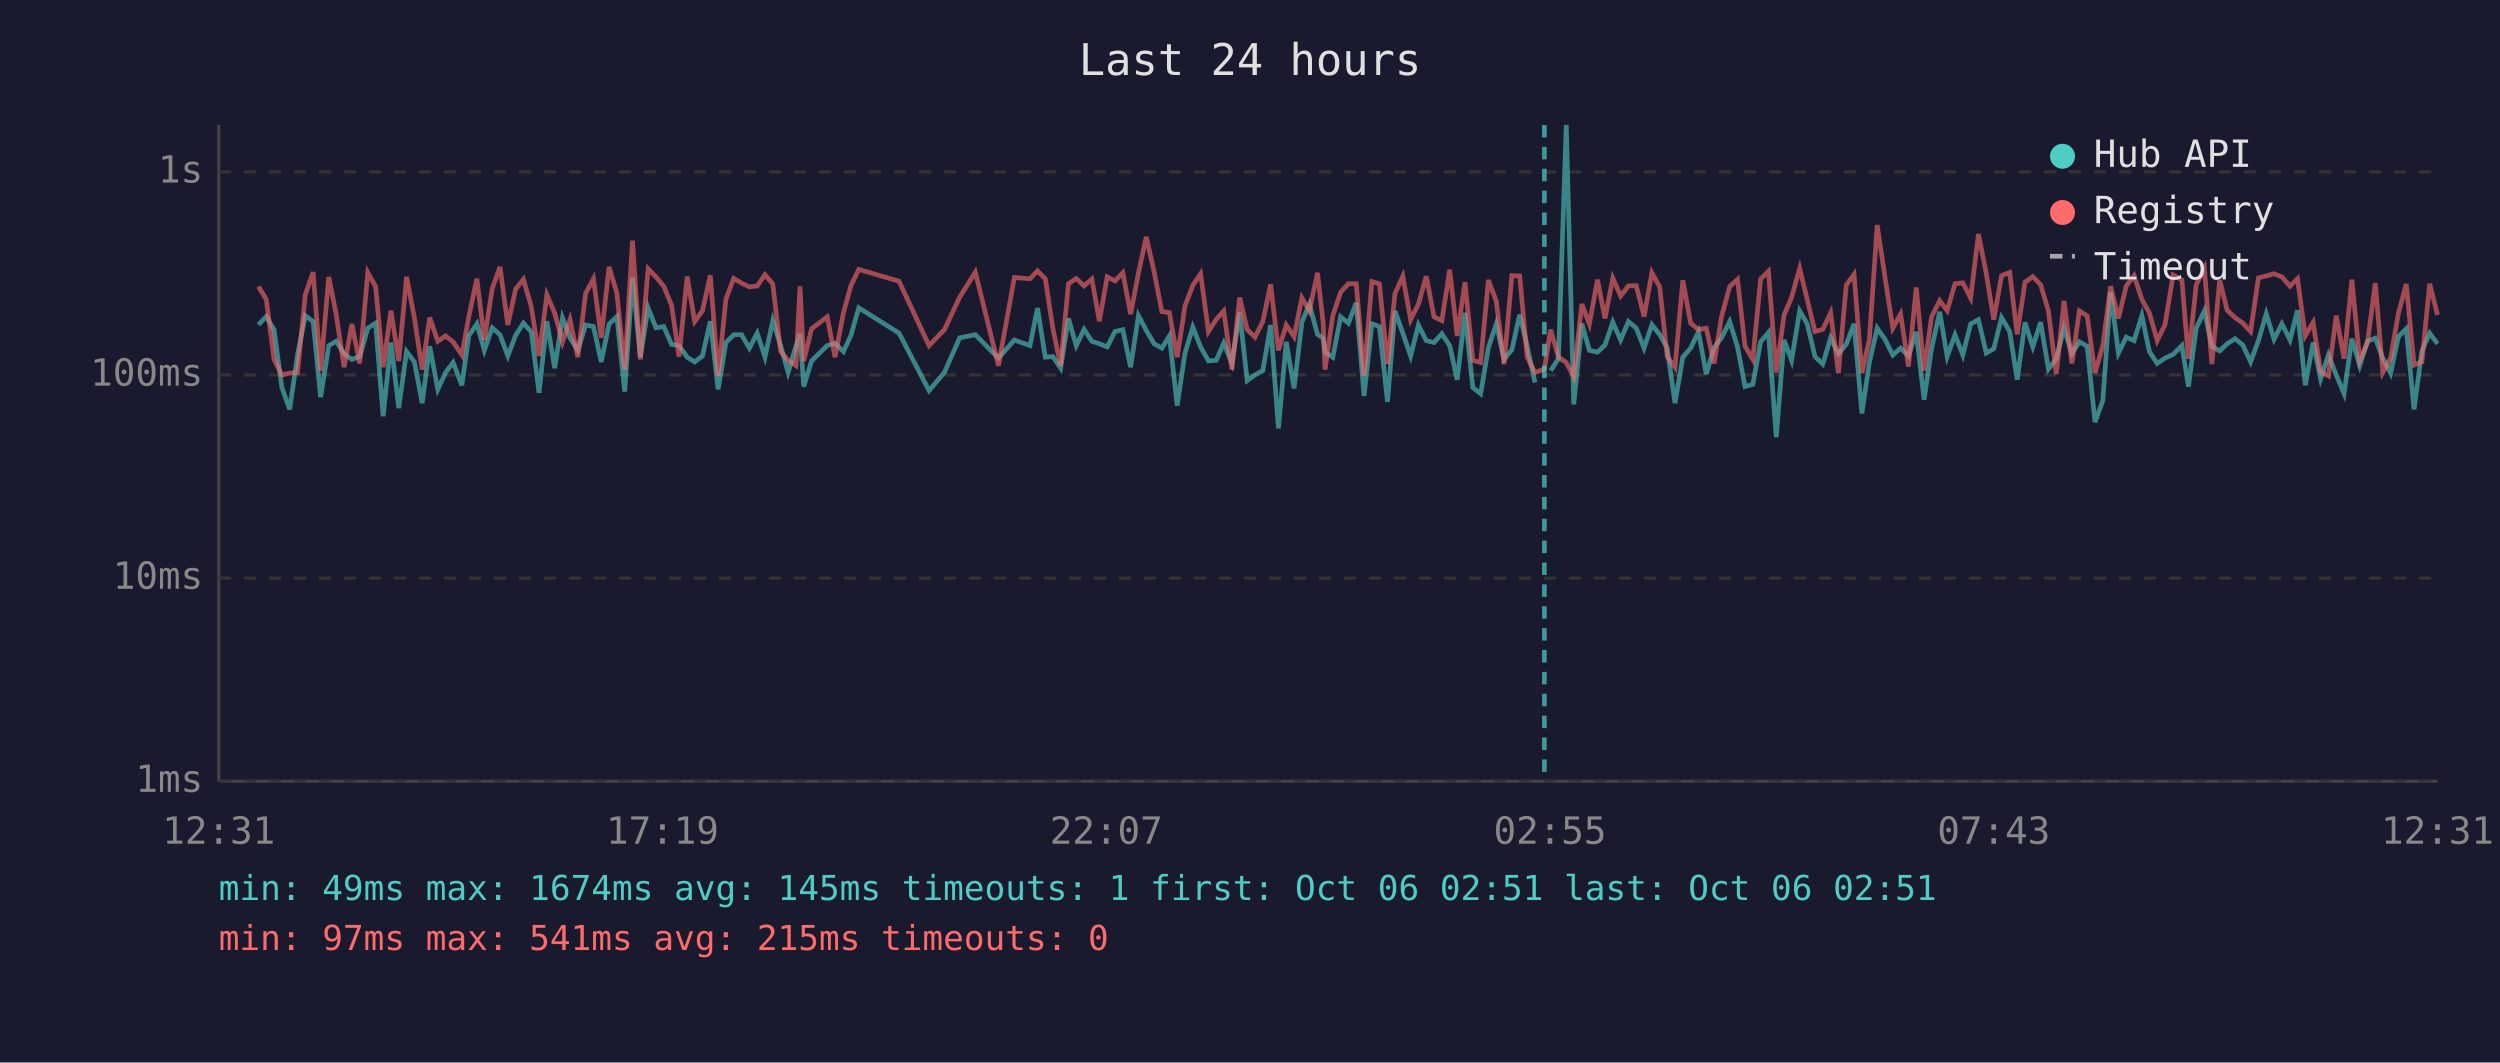
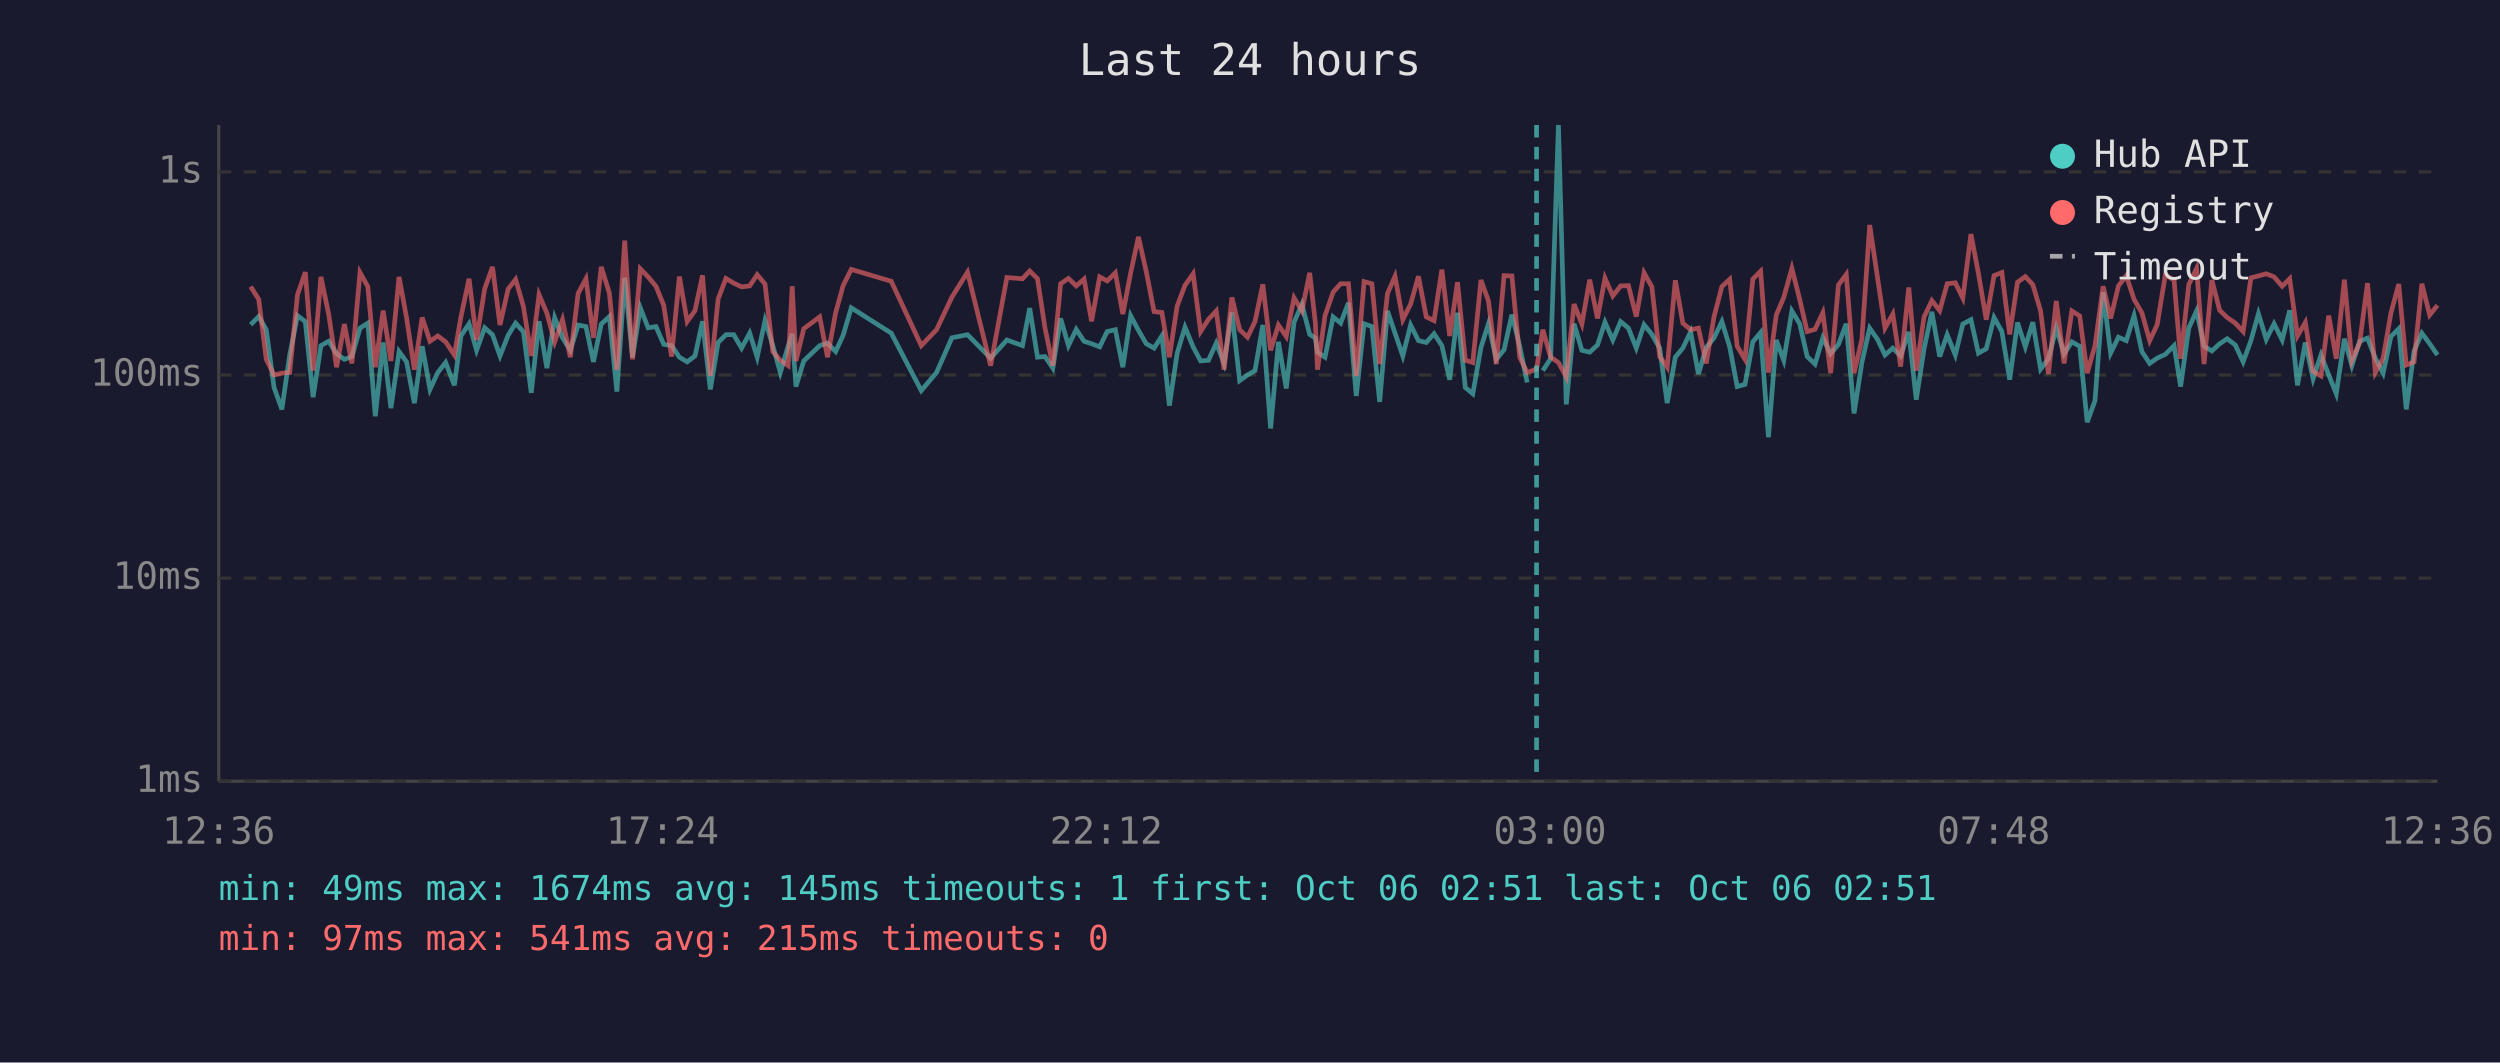
<svg xmlns="http://www.w3.org/2000/svg" viewBox="0 0 800 340" font-family="monospace" font-size="12">
  <rect width="800" height="340" fill="#1a1a2e" />
  <text x="400" y="24" fill="#e0e0e0" font-size="14" text-anchor="middle">Last 24 hours</text>
  <line x1="70" y1="40" x2="70" y2="250" stroke="#444" stroke-width="1" />
  <line x1="70" y1="250" x2="780" y2="250" stroke="#444" stroke-width="1" />
  <line x1="70" y1="250" x2="780" y2="250" stroke="#333" stroke-width="1" stroke-dasharray="4" />
  <text x="65" y="250" fill="#888" text-anchor="end" dominant-baseline="middle">1ms</text>
  <line x1="70" y1="185" x2="780" y2="185" stroke="#333" stroke-width="1" stroke-dasharray="4" />
  <text x="65" y="185" fill="#888" text-anchor="end" dominant-baseline="middle">10ms</text>
  <line x1="70" y1="120" x2="780" y2="120" stroke="#333" stroke-width="1" stroke-dasharray="4" />
  <text x="65" y="120" fill="#888" text-anchor="end" dominant-baseline="middle">100ms</text>
  <line x1="70" y1="55" x2="780" y2="55" stroke="#333" stroke-width="1" stroke-dasharray="4" />
  <text x="65" y="55" fill="#888" text-anchor="end" dominant-baseline="middle">1s</text>
-   <text x="70" y="270" fill="#888" text-anchor="middle">12:31</text>
-   <text x="212" y="270" fill="#888" text-anchor="middle">17:19</text>
-   <text x="354" y="270" fill="#888" text-anchor="middle">22:07</text>
-   <text x="496" y="270" fill="#888" text-anchor="middle">02:55</text>
-   <text x="638" y="270" fill="#888" text-anchor="middle">07:43</text>
-   <text x="780" y="270" fill="#888" text-anchor="middle">12:31</text>
-   <polyline points="82.7,103.9 85.2,101.3 87.7,105.5 90.2,124.0 92.7,131.0 95.2,113.6 97.7,101.0 100.2,102.9 102.6,127.1 105.2,110.6 107.6,109.2 110.1,113.2 112.6,115.0 115.1,114.1 117.7,105.0 120.2,103.4 122.6,133.2 125.1,109.6 127.6,130.6 130.1,112.5 132.6,115.8 135.1,129.0 137.5,110.8 140.1,124.6 142.6,119.2 145.0,116.0 147.8,123.3 150.0,107.5 152.6,103.6 155.0,112.1 157.5,104.9 160.0,107.1 162.5,113.9 165.0,107.3 167.5,103.4 170.0,106.2 172.5,125.7 175.0,102.8 177.5,117.8 180.0,101.7 182.4,108.1 184.9,112.1 187.4,104.0 189.9,104.5 192.4,115.8 194.9,103.7 197.4,101.3 199.9,125.3 202.4,88.9 204.9,114.3 207.4,98.5 209.9,104.9 212.4,104.5 214.9,110.2 217.3,110.6 219.9,114.3 222.3,115.8 224.8,113.9 227.3,102.8 229.8,124.6 232.3,109.6 234.8,107.1 237.3,107.1 239.8,111.4 242.3,106.6 244.8,114.3 247.3,102.6 249.8,110.6 252.2,119.2 254.7,110.8 256.0,106.8 257.2,123.7 259.7,115.5 264.7,110.6 267.2,109.8 269.9,112.5 272.3,107.3 274.8,98.5 287.7,106.6 297.3,125.0 302.2,119.2 307.1,108.1 312.1,107.1 319.5,114.6 324.6,108.8 329.6,110.6 332.0,98.6 334.5,114.3 336.9,114.1 339.4,117.8 341.9,101.9 344.4,110.6 346.9,105.4 349.4,109.2 351.8,110.0 354.3,111.0 356.8,106.1 359.3,105.5 361.8,117.5 364.3,101.0 366.8,105.7 369.3,110.0 371.8,111.4 374.2,107.5 376.7,129.8 379.2,113.0 381.7,104.7 384.2,111.0 386.7,115.5 389.2,115.3 391.6,109.8 394.2,116.3 396.7,100.0 399.1,121.8 401.6,120.0 404.1,118.6 406.6,104.0 409.1,137.1 411.6,109.4 414.1,124.3 416.6,103.1 419.0,97.4 421.6,107.0 423.4,108.2 424.0,112.7 426.5,114.3 429.0,101.4 431.5,103.4 434.0,96.9 436.5,126.7 439.0,103.6 441.4,104.5 444.0,128.6 446.4,99.5 448.9,106.6 451.4,113.9 453.9,104.0 456.4,109.0 458.9,109.6 461.4,106.8 463.9,110.6 466.3,121.5 468.8,100.1 471.3,124.0 473.8,126.0 476.3,111.2 478.8,103.6 481.3,115.0 483.8,111.9 486.3,100.7 488.7,110.8 491.2,122.4" fill="none" stroke="#4ecdc4" stroke-width="1.5" opacity="0.6" />
-   <polyline points="496.2,118.6 498.7,114.8 501.2,40.0 503.6,129.4 506.2,103.6 508.6,112.1 511.2,112.7 513.6,110.4 516.1,103.1 518.6,108.8 521.1,102.9 523.6,105.0 526.1,111.4 528.6,103.9 531.1,107.0 533.5,111.4 536.0,129.0 538.5,114.3 541.0,111.4 543.5,106.2 546.0,119.7 548.5,111.2 550.9,108.1 553.5,102.9 556.0,111.0 558.4,123.7 560.9,123.0 563.4,109.4 565.9,106.4 568.4,139.9 570.9,108.8 573.3,115.3 575.9,99.5 578.3,103.6 580.8,114.1 583.3,116.5 585.8,108.1 588.3,113.2 590.8,110.2 593.3,103.6 595.8,132.3 598.2,116.0 600.7,105.0 603.2,108.6 605.7,113.6 608.2,111.4 610.7,113.9 613.2,106.2 615.7,127.9 618.1,111.6 620.7,99.8 623.1,114.1 625.6,107.1 628.1,113.6 630.6,103.7 633.1,102.3 635.6,113.0 638.0,111.6 640.5,101.6 643.1,106.1 645.5,121.5 648.0,103.2 650.5,111.0 653.0,103.1 655.5,118.1 658.0,114.8 660.5,105.0 663.0,113.2 665.4,109.4 667.9,110.8 670.4,135.1 672.9,128.2 675.4,93.5 677.9,113.0 680.4,107.9 682.9,109.0 685.4,101.0 687.8,112.5 690.3,116.3 692.8,114.6 695.4,113.4 698.2,110.6 700.3,123.7 702.8,105.0 705.4,99.5 707.8,110.8 710.3,112.3 712.7,110.0 715.2,108.4 717.7,110.4 720.2,115.8 722.7,109.0 725.2,100.4 727.7,108.6 730.2,103.6 732.8,108.8 735.2,99.3 737.7,123.3 740.2,109.6 742.6,121.2 745.1,113.6 747.6,120.0 750.1,126.0 752.6,108.4 755.1,117.0 757.6,109.2 760.1,108.2 762.5,114.6 765.0,119.4 767.5,107.7 770.0,105.2 772.5,131.0 775.0,112.3 777.5,106.6 780.0,110.0" fill="none" stroke="#4ecdc4" stroke-width="1.5" opacity="0.6" />
-   <polyline points="82.7,91.7 85.2,95.8 87.7,115.0 90.2,120.0 92.7,119.4 95.2,119.2 97.7,94.3 100.2,87.1 102.6,118.6 105.2,88.6 107.6,100.7 110.1,117.5 112.6,103.7 115.1,116.3 117.7,87.2 120.2,91.7 122.6,117.5 125.1,99.4 127.6,115.5 130.1,88.6 132.6,101.7 135.1,118.3 137.5,101.6 140.1,109.2 142.6,107.5 145.0,109.4 147.8,113.6 150.0,101.4 152.6,89.2 155.0,108.8 157.5,92.4 160.0,85.4 162.5,104.0 165.0,92.5 167.5,89.4 170.0,98.1 172.5,113.9 175.0,94.3 177.5,100.2 180.0,109.4 182.4,102.3 184.9,114.3 187.4,93.9 189.9,89.2 192.4,108.1 194.9,85.4 197.4,93.8 199.9,118.3 202.4,77.0 204.9,115.0 207.4,86.0 209.9,88.6 212.4,91.6 214.9,97.7 217.3,114.1 219.9,88.5 222.3,102.9 224.8,99.4 227.3,88.1 229.8,120.3 232.3,95.7 234.8,89.1 237.3,90.6 239.8,91.8 242.3,91.5 244.8,87.9 247.3,90.9 249.8,112.5 252.2,115.3 254.7,117.0 256.0,91.6 257.2,115.5 259.7,105.2 264.7,101.4 267.2,114.3 269.9,100.1 272.3,91.4 274.8,86.2 287.7,90.0 297.3,110.6 302.2,105.5 307.1,95.1 312.1,87.1 319.5,117.0 324.6,88.8 329.6,89.2 332.0,86.7 334.5,89.2 336.9,105.0 339.4,117.0 341.9,90.8 344.4,89.1 346.9,91.5 349.4,89.3 351.8,102.8 354.3,88.6 356.8,89.9 359.3,87.3 361.8,100.5 364.3,87.4 366.8,75.8 369.3,86.9 371.8,99.7 374.2,100.0 376.7,114.3 379.2,97.9 381.7,91.3 384.2,87.6 386.7,106.1 389.2,102.2 391.6,99.5 394.2,118.3 396.7,95.2 399.1,105.5 401.6,107.9 404.1,102.9 406.6,91.0 409.1,112.1 411.6,104.0 414.1,107.7 416.6,95.3 419.0,99.5 421.6,87.3 423.4,103.2 424.0,118.3 426.5,101.0 429.0,93.5 431.5,90.8 434.0,90.8 436.5,120.3 439.0,90.1 441.4,90.8 444.0,116.5 446.4,93.9 448.9,88.4 451.4,102.3 453.9,97.3 456.4,88.4 458.9,101.4 461.4,102.6 463.9,86.3 466.3,107.5 468.8,90.3 471.3,115.3 473.8,116.0 476.3,89.6 478.8,96.3 481.3,116.5 483.8,88.2 486.3,88.3 488.7,114.3 491.2,119.2 494.2,118.1 496.2,105.5 498.7,114.3 501.2,116.0 503.6,120.6 506.2,97.3 508.6,103.7 511.2,89.5 513.6,101.9 516.1,89.0 518.6,94.7 521.1,91.5 523.6,91.4 526.1,101.3 528.6,87.3 531.1,91.8 533.5,114.1 536.0,117.5 538.5,89.7 541.0,103.4 543.5,105.5 546.0,105.0 548.5,116.3 550.9,101.3 553.5,91.7 556.0,89.4 558.4,110.8 560.9,115.0 563.4,89.3 565.9,86.8 568.4,119.2 570.9,100.8 573.3,95.2 575.9,85.9 578.3,95.8 580.8,106.1 583.3,105.4 585.8,100.1 588.3,119.4 590.8,91.2 593.3,87.8 595.8,119.4 598.2,108.6 600.7,72.0 603.2,88.8 605.7,105.0 608.2,100.5 610.7,117.3 613.2,92.0 615.7,118.6 618.1,101.4 620.7,96.2 623.1,99.4 625.6,90.8 628.1,90.5 630.6,95.4 633.1,74.9 635.6,87.5 638.0,102.3 640.5,88.2 643.1,87.2 645.5,107.0 648.0,90.3 650.5,88.5 653.0,91.1 655.5,99.5 658.0,119.7 660.5,96.3 663.0,116.3 665.4,99.5 667.9,101.1 670.4,119.4 672.9,110.6 675.4,91.6 677.9,101.9 680.4,91.5 682.9,88.2 685.4,95.8 687.8,100.1 690.3,109.0 692.8,103.9 695.4,88.0 698.2,89.6 700.3,114.8 702.8,91.1 705.4,85.9 707.8,116.5 710.3,89.6 712.7,99.3 715.2,101.6 717.7,103.4 720.2,106.1 722.7,88.9 725.2,88.3 727.7,87.6 730.2,88.6 732.8,91.6 735.2,89.2 737.7,107.5 740.2,103.2 742.6,118.9 745.1,120.3 747.6,101.0 750.1,114.8 752.6,89.5 755.1,115.3 757.6,109.6 760.1,90.6 762.5,119.2 765.0,114.6 767.5,100.2 770.0,90.9 772.5,116.8 775.0,115.8 777.5,90.8 780.0,100.8" fill="none" stroke="#ff6b6b" stroke-width="1.5" opacity="0.6" />
-   <line x1="494.2" y1="40" x2="494.2" y2="250" stroke="#4ecdc4" stroke-width="1.5" stroke-dasharray="4,3" opacity="0.7" />
+   <text x="70" y="270" fill="#888" text-anchor="middle">12:36</text>
+   <text x="212" y="270" fill="#888" text-anchor="middle">17:24</text>
+   <text x="354" y="270" fill="#888" text-anchor="middle">22:12</text>
+   <text x="496" y="270" fill="#888" text-anchor="middle">03:00</text>
+   <text x="638" y="270" fill="#888" text-anchor="middle">07:48</text>
+   <text x="780" y="270" fill="#888" text-anchor="middle">12:36</text>
+   <polyline points="80.2,103.9 82.8,101.3 85.2,105.5 87.7,124.0 90.2,131.0 92.7,113.6 95.2,101.0 97.7,102.9 100.2,127.1 102.7,110.6 105.2,109.2 107.7,113.2 110.2,115.0 112.6,114.1 115.2,105.0 117.7,103.4 120.1,133.2 122.6,109.6 125.1,130.6 127.7,112.5 130.1,115.8 132.6,129.0 135.1,110.8 137.6,124.6 140.1,119.2 142.6,116.0 145.4,123.3 147.5,107.5 150.1,103.6 152.5,112.1 155.1,104.9 157.6,107.1 160.0,113.9 162.6,107.3 165.0,103.4 167.5,106.2 170.0,125.7 172.5,102.8 175.0,117.8 177.5,101.7 180.0,108.1 182.5,112.1 185.0,104.0 187.5,104.5 189.9,115.8 192.4,103.7 195.0,101.3 197.4,125.3 199.9,88.9 202.4,114.3 204.9,98.5 207.4,104.9 209.9,104.5 212.4,110.2 214.9,110.6 217.4,114.3 219.9,115.8 222.4,113.9 224.8,102.8 227.3,124.6 229.8,109.6 232.3,107.1 234.8,107.1 237.3,111.4 239.9,106.6 242.3,114.3 244.8,102.6 247.3,110.6 249.7,119.2 252.2,110.8 253.5,106.8 254.7,123.7 257.2,115.5 262.3,110.6 264.8,109.8 267.4,112.5 269.8,107.3 272.4,98.5 285.2,106.6 294.8,125.0 299.7,119.2 304.6,108.1 309.6,107.1 317.0,114.6 322.2,108.8 327.2,110.6 329.5,98.6 332.0,114.3 334.4,114.1 336.9,117.8 339.4,101.9 341.9,110.6 344.4,105.4 346.9,109.2 349.3,110.0 351.9,111.0 354.3,106.1 356.9,105.5 359.3,117.5 361.8,101.0 364.3,105.7 366.8,110.0 369.3,111.4 371.8,107.5 374.2,129.8 376.7,113.0 379.2,104.7 381.8,111.0 384.2,115.5 386.7,115.3 389.2,109.8 391.7,116.3 394.2,100.0 396.7,121.8 399.2,120.0 401.6,118.6 404.1,104.0 406.6,137.1 409.1,109.4 411.6,124.3 414.1,103.1 416.6,97.4 419.1,107.0 420.9,108.2 421.6,112.7 424.0,114.3 426.6,101.4 429.0,103.4 431.5,96.9 434.0,126.7 436.5,103.6 439.0,104.5 441.5,128.6 444.0,99.5 446.4,106.6 448.9,113.9 451.4,104.0 453.9,109.0 456.4,109.6 458.9,106.8 461.4,110.6 463.9,121.5 466.4,100.1 468.9,124.0 471.3,126.0 473.9,111.2 476.3,103.6 478.8,115.0 481.3,111.9 483.8,100.7 486.3,110.8 488.7,122.4" fill="none" stroke="#4ecdc4" stroke-width="1.5" opacity="0.6" />
+   <polyline points="493.7,118.6 496.2,114.8 498.7,40.0 501.2,129.4 503.7,103.6 506.2,112.1 508.7,112.7 511.2,110.4 513.6,103.1 516.1,108.8 518.6,102.9 521.1,105.0 523.6,111.4 526.1,103.9 528.6,107.0 531.1,111.4 533.5,129.0 536.1,114.3 538.5,111.4 541.0,106.2 543.5,119.7 546.0,111.2 548.5,108.1 551.0,102.9 553.5,111.0 555.9,123.7 558.4,123.0 560.9,109.4 563.4,106.4 565.9,139.9 568.4,108.8 570.8,115.3 573.4,99.5 575.9,103.6 578.3,114.1 580.8,116.5 583.3,108.1 585.8,113.2 588.3,110.2 590.8,103.6 593.3,132.3 595.8,116.0 598.3,105.0 600.8,108.6 603.2,113.6 605.7,111.4 608.2,113.9 610.8,106.2 613.2,127.9 615.7,111.6 618.2,99.8 620.7,114.1 623.1,107.1 625.7,113.6 628.1,103.7 630.7,102.3 633.1,113.0 635.6,111.6 638.1,101.6 640.6,106.1 643.1,121.5 645.6,103.2 648.1,111.0 650.5,103.1 653.0,118.1 655.5,114.8 658.0,105.0 660.5,113.2 663.0,109.4 665.5,110.8 667.9,135.1 670.4,128.2 673.0,93.5 675.4,113.0 677.9,107.9 680.4,109.0 682.9,101.0 685.4,112.5 687.9,116.3 690.3,114.6 692.9,113.4 695.7,110.6 697.8,123.7 700.4,105.0 702.9,99.5 705.3,110.8 707.8,112.3 710.3,110.0 712.7,108.4 715.3,110.4 717.8,115.8 720.3,109.0 722.7,100.4 725.2,108.6 727.7,103.6 730.3,108.8 732.7,99.3 735.2,123.3 737.7,109.6 740.2,121.2 742.7,113.6 745.2,120.0 747.6,126.0 750.2,108.4 752.6,117.0 755.1,109.2 757.6,108.2 760.1,114.6 762.6,119.4 765.1,107.7 767.6,105.2 770.0,131.0 772.5,112.3 775.0,106.6 777.5,110.0 780.0,113.6" fill="none" stroke="#4ecdc4" stroke-width="1.5" opacity="0.6" />
+   <polyline points="80.2,91.7 82.8,95.8 85.2,115.0 87.7,120.0 90.2,119.4 92.7,119.2 95.2,94.3 97.7,87.1 100.2,118.6 102.7,88.6 105.2,100.7 107.7,117.5 110.2,103.7 112.6,116.3 115.2,87.2 117.7,91.7 120.1,117.5 122.6,99.4 125.1,115.5 127.7,88.6 130.1,101.7 132.6,118.3 135.1,101.6 137.6,109.2 140.1,107.5 142.6,109.4 145.4,113.6 147.5,101.4 150.1,89.2 152.5,108.8 155.1,92.4 157.6,85.4 160.0,104.0 162.6,92.5 165.0,89.4 167.5,98.1 170.0,113.9 172.5,94.3 175.0,100.2 177.5,109.4 180.0,102.3 182.5,114.3 185.0,93.9 187.5,89.2 189.9,108.1 192.4,85.4 195.0,93.8 197.4,118.3 199.9,77.0 202.4,115.0 204.9,86.0 207.4,88.6 209.9,91.6 212.4,97.7 214.9,114.1 217.4,88.5 219.9,102.9 222.4,99.4 224.8,88.1 227.3,120.3 229.8,95.7 232.3,89.1 234.8,90.6 237.3,91.8 239.9,91.5 242.3,87.9 244.8,90.9 247.3,112.5 249.7,115.3 252.2,117.0 253.5,91.6 254.7,115.5 257.2,105.2 262.3,101.4 264.8,114.3 267.4,100.1 269.8,91.4 272.4,86.2 285.2,90.0 294.8,110.6 299.7,105.5 304.6,95.1 309.6,87.1 317.0,117.0 322.2,88.8 327.2,89.2 329.5,86.7 332.0,89.2 334.4,105.0 336.9,117.0 339.4,90.8 341.9,89.1 344.4,91.5 346.9,89.3 349.3,102.8 351.9,88.6 354.3,89.9 356.9,87.3 359.3,100.5 361.8,87.4 364.3,75.8 366.8,86.9 369.3,99.7 371.8,100.0 374.2,114.3 376.7,97.9 379.2,91.3 381.8,87.6 384.2,106.1 386.7,102.2 389.2,99.5 391.7,118.3 394.2,95.2 396.7,105.5 399.2,107.9 401.6,102.9 404.1,91.0 406.6,112.1 409.1,104.0 411.6,107.7 414.1,95.3 416.6,99.5 419.1,87.3 420.9,103.2 421.6,118.3 424.0,101.0 426.6,93.5 429.0,90.8 431.5,90.8 434.0,120.3 436.5,90.1 439.0,90.8 441.5,116.5 444.0,93.9 446.4,88.4 448.9,102.3 451.4,97.3 453.9,88.4 456.4,101.4 458.9,102.6 461.4,86.3 463.9,107.5 466.4,90.3 468.9,115.3 471.3,116.0 473.9,89.6 476.3,96.3 478.8,116.5 481.3,88.2 483.8,88.3 486.3,114.3 488.7,119.2 491.7,118.1 493.7,105.5 496.2,114.3 498.7,116.0 501.2,120.6 503.7,97.3 506.2,103.7 508.7,89.5 511.2,101.9 513.6,89.0 516.1,94.7 518.6,91.5 521.1,91.4 523.6,101.3 526.1,87.3 528.6,91.8 531.1,114.1 533.5,117.5 536.1,89.7 538.5,103.4 541.0,105.5 543.5,105.0 546.0,116.3 548.5,101.3 551.0,91.7 553.5,89.4 555.9,110.8 558.4,115.0 560.9,89.3 563.4,86.8 565.9,119.2 568.4,100.8 570.8,95.2 573.4,85.9 575.9,95.8 578.3,106.1 580.8,105.4 583.3,100.1 585.8,119.4 588.3,91.2 590.8,87.8 593.3,119.4 595.8,108.6 598.3,72.0 600.8,88.8 603.2,105.0 605.7,100.5 608.2,117.3 610.8,92.0 613.2,118.6 615.7,101.4 618.2,96.2 620.7,99.4 623.1,90.8 625.7,90.5 628.1,95.4 630.7,74.9 633.1,87.5 635.6,102.3 638.1,88.2 640.6,87.2 643.1,107.0 645.6,90.3 648.1,88.5 650.5,91.1 653.0,99.5 655.5,119.7 658.0,96.3 660.5,116.3 663.0,99.5 665.5,101.1 667.9,119.4 670.4,110.6 673.0,91.6 675.4,101.9 677.9,91.5 680.4,88.2 682.9,95.8 685.4,100.1 687.9,109.0 690.3,103.9 692.9,88.0 695.7,89.6 697.8,114.8 700.4,91.1 702.9,85.9 705.3,116.5 707.8,89.6 710.3,99.3 712.7,101.6 715.3,103.4 717.8,106.1 720.3,88.9 722.7,88.3 725.2,87.6 727.7,88.6 730.3,91.6 732.7,89.2 735.2,107.5 737.7,103.2 740.2,118.9 742.7,120.3 745.2,101.0 747.6,114.8 750.2,89.5 752.6,115.3 755.1,109.6 757.6,90.6 760.1,119.2 762.6,114.6 765.1,100.2 767.6,90.9 770.0,116.8 772.5,115.8 775.0,90.8 777.5,100.8 780.0,97.7" fill="none" stroke="#ff6b6b" stroke-width="1.5" opacity="0.6" />
+   <line x1="491.7" y1="40" x2="491.7" y2="250" stroke="#4ecdc4" stroke-width="1.5" stroke-dasharray="4,3" opacity="0.7" />
  <circle cx="660" cy="50" r="4" fill="#4ecdc4" />
  <text x="670" y="50" fill="#e0e0e0" dominant-baseline="middle">Hub API</text>
  <circle cx="660" cy="68" r="4" fill="#ff6b6b" />
  <text x="670" y="68" fill="#e0e0e0" dominant-baseline="middle">Registry</text>
  <line x1="656" y1="82" x2="664" y2="82" stroke="#e0e0e0" stroke-width="1.5" stroke-dasharray="4,3" opacity="0.7" />
  <text x="670" y="86" fill="#e0e0e0" dominant-baseline="middle">Timeout</text>
  <text x="70" y="288" fill="#4ecdc4" font-size="11">min: 49ms  max: 1674ms  avg: 145ms  timeouts: 1  first: Oct 06 02:51  last: Oct 06 02:51</text>
  <text x="70" y="304" fill="#ff6b6b" font-size="11">min: 97ms  max: 541ms  avg: 215ms  timeouts: 0</text>
</svg>
